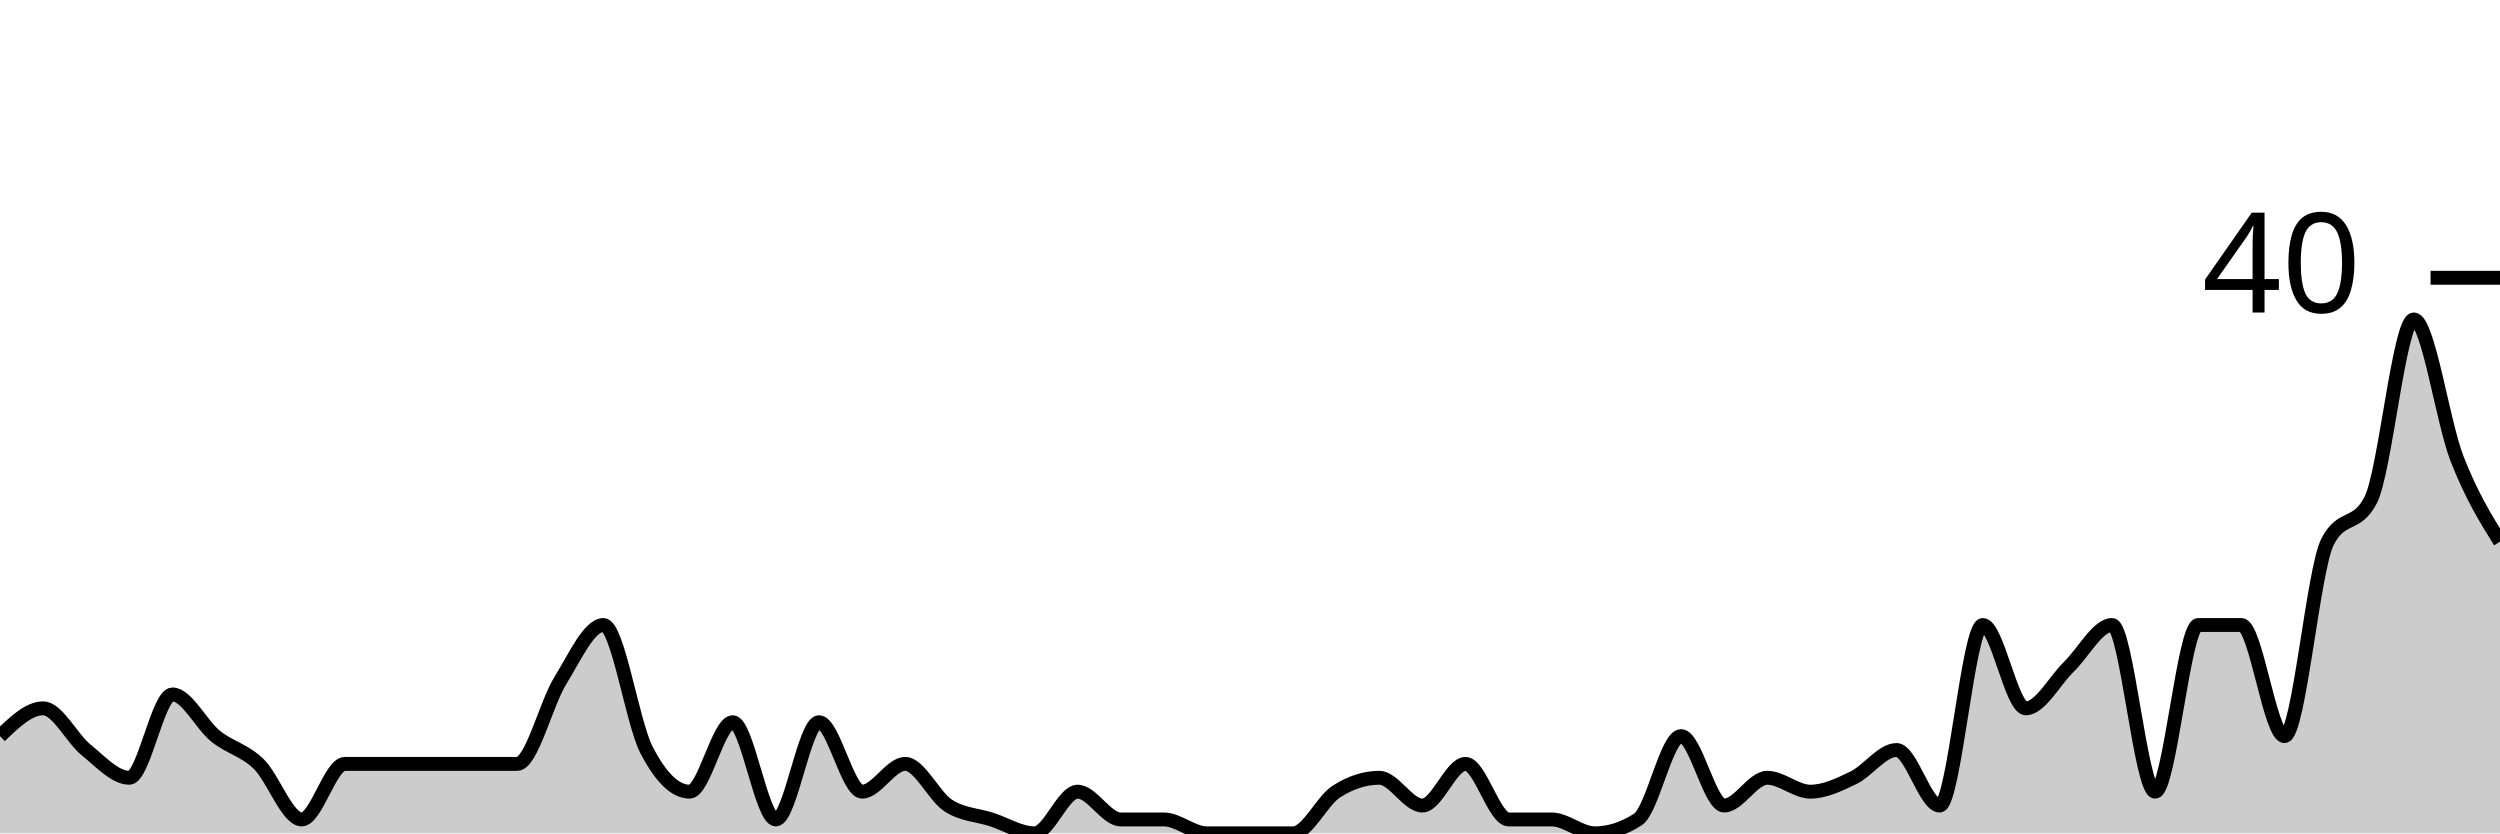
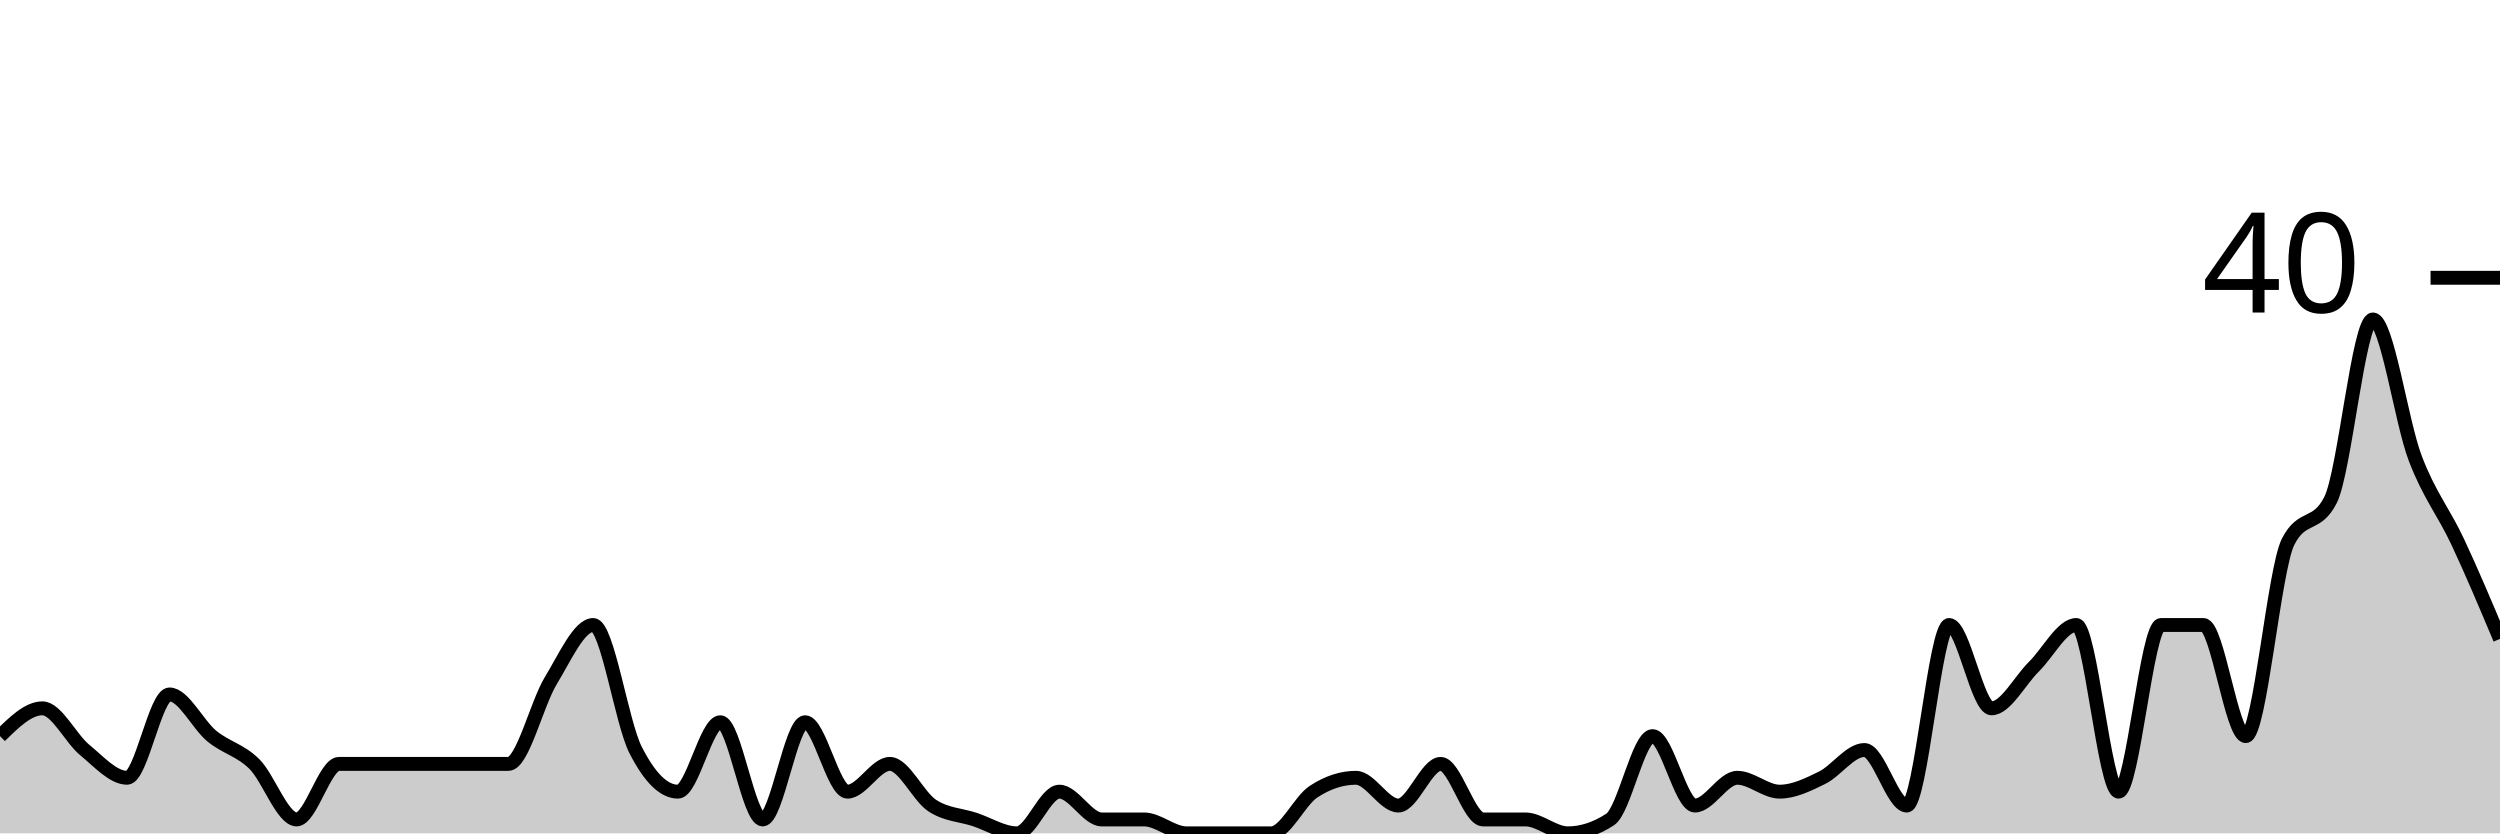
<svg xmlns="http://www.w3.org/2000/svg" viewBox="0 0 180 60">
  <g transform="translate(0,20)">
-     <path class="area" fill="rgba(0, 0, 0, 0.2)" d="M0,33C1.034,32,2.069,31,3.103,31C4.138,31,5.172,33.167,6.207,34C7.241,34.833,8.276,36,9.31,36C10.345,36,11.379,30,12.414,30C13.448,30,14.483,32.167,15.517,33C16.552,33.833,17.586,34,18.621,35C19.655,36,20.69,39,21.724,39C22.759,39,23.793,35,24.828,35C25.862,35,26.897,35,27.931,35C28.966,35,30,35,31.034,35C32.069,35,33.103,35,34.138,35C35.172,35,36.207,35,37.241,35C38.276,35,39.31,30.667,40.345,29C41.379,27.333,42.414,25,43.448,25C44.483,25,45.517,32,46.552,34C47.586,36,48.621,37,49.655,37C50.69,37,51.724,32,52.759,32C53.793,32,54.828,39,55.862,39C56.897,39,57.931,32,58.966,32C60,32,61.034,37,62.069,37C63.103,37,64.138,35,65.172,35C66.207,35,67.241,37.333,68.276,38C69.31,38.667,70.345,38.667,71.379,39C72.414,39.333,73.448,40,74.483,40C75.517,40,76.552,37,77.586,37C78.621,37,79.655,39,80.69,39C81.724,39,82.759,39,83.793,39C84.828,39,85.862,40,86.897,40C87.931,40,88.966,40,90,40C91.034,40,92.069,40,93.103,40C94.138,40,95.172,37.667,96.207,37C97.241,36.333,98.276,36,99.31,36C100.345,36,101.379,38,102.414,38C103.448,38,104.483,35,105.517,35C106.552,35,107.586,39,108.621,39C109.655,39,110.69,39,111.724,39C112.759,39,113.793,40,114.828,40C115.862,40,116.897,39.667,117.931,39C118.966,38.333,120,33,121.034,33C122.069,33,123.103,38,124.138,38C125.172,38,126.207,36,127.241,36C128.276,36,129.31,37,130.345,37C131.379,37,132.414,36.5,133.448,36C134.483,35.5,135.517,34,136.552,34C137.586,34,138.621,38,139.655,38C140.69,38,141.724,25,142.759,25C143.793,25,144.828,31,145.862,31C146.897,31,147.931,29,148.966,28C150,27,151.034,25,152.069,25C153.103,25,154.138,37,155.172,37C156.207,37,157.241,25,158.276,25C159.31,25,160.345,25,161.379,25C162.414,25,163.448,33,164.483,33C165.517,33,166.552,21,167.586,19C168.621,17,169.655,18,170.69,16C171.724,14,172.759,3,173.793,3C174.828,3,175.862,10.333,176.897,13C177.931,15.667,178.966,17.333,180,19L180,40C178.966,40,177.931,40,176.897,40C175.862,40,174.828,40,173.793,40C172.759,40,171.724,40,170.69,40C169.655,40,168.621,40,167.586,40C166.552,40,165.517,40,164.483,40C163.448,40,162.414,40,161.379,40C160.345,40,159.31,40,158.276,40C157.241,40,156.207,40,155.172,40C154.138,40,153.103,40,152.069,40C151.034,40,150,40,148.966,40C147.931,40,146.897,40,145.862,40C144.828,40,143.793,40,142.759,40C141.724,40,140.69,40,139.655,40C138.621,40,137.586,40,136.552,40C135.517,40,134.483,40,133.448,40C132.414,40,131.379,40,130.345,40C129.31,40,128.276,40,127.241,40C126.207,40,125.172,40,124.138,40C123.103,40,122.069,40,121.034,40C120,40,118.966,40,117.931,40C116.897,40,115.862,40,114.828,40C113.793,40,112.759,40,111.724,40C110.69,40,109.655,40,108.621,40C107.586,40,106.552,40,105.517,40C104.483,40,103.448,40,102.414,40C101.379,40,100.345,40,99.31,40C98.276,40,97.241,40,96.207,40C95.172,40,94.138,40,93.103,40C92.069,40,91.034,40,90,40C88.966,40,87.931,40,86.897,40C85.862,40,84.828,40,83.793,40C82.759,40,81.724,40,80.69,40C79.655,40,78.621,40,77.586,40C76.552,40,75.517,40,74.483,40C73.448,40,72.414,40,71.379,40C70.345,40,69.31,40,68.276,40C67.241,40,66.207,40,65.172,40C64.138,40,63.103,40,62.069,40C61.034,40,60,40,58.966,40C57.931,40,56.897,40,55.862,40C54.828,40,53.793,40,52.759,40C51.724,40,50.69,40,49.655,40C48.621,40,47.586,40,46.552,40C45.517,40,44.483,40,43.448,40C42.414,40,41.379,40,40.345,40C39.31,40,38.276,40,37.241,40C36.207,40,35.172,40,34.138,40C33.103,40,32.069,40,31.034,40C30,40,28.966,40,27.931,40C26.897,40,25.862,40,24.828,40C23.793,40,22.759,40,21.724,40C20.69,40,19.655,40,18.621,40C17.586,40,16.552,40,15.517,40C14.483,40,13.448,40,12.414,40C11.379,40,10.345,40,9.31,40C8.276,40,7.241,40,6.207,40C5.172,40,4.138,40,3.103,40C2.069,40,1.034,40,0,40Z" />
-     <path class="line" stroke="black" fill="none" d="M0,33C1.034,32,2.069,31,3.103,31C4.138,31,5.172,33.167,6.207,34C7.241,34.833,8.276,36,9.31,36C10.345,36,11.379,30,12.414,30C13.448,30,14.483,32.167,15.517,33C16.552,33.833,17.586,34,18.621,35C19.655,36,20.69,39,21.724,39C22.759,39,23.793,35,24.828,35C25.862,35,26.897,35,27.931,35C28.966,35,30,35,31.034,35C32.069,35,33.103,35,34.138,35C35.172,35,36.207,35,37.241,35C38.276,35,39.31,30.667,40.345,29C41.379,27.333,42.414,25,43.448,25C44.483,25,45.517,32,46.552,34C47.586,36,48.621,37,49.655,37C50.69,37,51.724,32,52.759,32C53.793,32,54.828,39,55.862,39C56.897,39,57.931,32,58.966,32C60,32,61.034,37,62.069,37C63.103,37,64.138,35,65.172,35C66.207,35,67.241,37.333,68.276,38C69.31,38.667,70.345,38.667,71.379,39C72.414,39.333,73.448,40,74.483,40C75.517,40,76.552,37,77.586,37C78.621,37,79.655,39,80.69,39C81.724,39,82.759,39,83.793,39C84.828,39,85.862,40,86.897,40C87.931,40,88.966,40,90,40C91.034,40,92.069,40,93.103,40C94.138,40,95.172,37.667,96.207,37C97.241,36.333,98.276,36,99.31,36C100.345,36,101.379,38,102.414,38C103.448,38,104.483,35,105.517,35C106.552,35,107.586,39,108.621,39C109.655,39,110.69,39,111.724,39C112.759,39,113.793,40,114.828,40C115.862,40,116.897,39.667,117.931,39C118.966,38.333,120,33,121.034,33C122.069,33,123.103,38,124.138,38C125.172,38,126.207,36,127.241,36C128.276,36,129.31,37,130.345,37C131.379,37,132.414,36.5,133.448,36C134.483,35.5,135.517,34,136.552,34C137.586,34,138.621,38,139.655,38C140.69,38,141.724,25,142.759,25C143.793,25,144.828,31,145.862,31C146.897,31,147.931,29,148.966,28C150,27,151.034,25,152.069,25C153.103,25,154.138,37,155.172,37C156.207,37,157.241,25,158.276,25C159.31,25,160.345,25,161.379,25C162.414,25,163.448,33,164.483,33C165.517,33,166.552,21,167.586,19C168.621,17,169.655,18,170.69,16C171.724,14,172.759,3,173.793,3C174.828,3,175.862,10.333,176.897,13C177.931,15.667,178.966,17.333,180,19" />
+     <path class="area" fill="rgba(0, 0, 0, 0.2)" d="M0,33C1.017,32,2.034,31,3.051,31C4.068,31,5.085,33.167,6.102,34C7.119,34.833,8.136,36,9.153,36C10.169,36,11.186,30,12.203,30C13.22,30,14.237,32.167,15.254,33C16.271,33.833,17.288,34,18.305,35C19.322,36,20.339,39,21.356,39C22.373,39,23.39,35,24.407,35C25.424,35,26.441,35,27.458,35C28.475,35,29.492,35,30.508,35C31.525,35,32.542,35,33.559,35C34.576,35,35.593,35,36.61,35C37.627,35,38.644,30.667,39.661,29C40.678,27.333,41.695,25,42.712,25C43.729,25,44.746,32,45.763,34C46.78,36,47.797,37,48.814,37C49.831,37,50.847,32,51.864,32C52.881,32,53.898,39,54.915,39C55.932,39,56.949,32,57.966,32C58.983,32,60,37,61.017,37C62.034,37,63.051,35,64.068,35C65.085,35,66.102,37.333,67.119,38C68.136,38.667,69.153,38.667,70.169,39C71.186,39.333,72.203,40,73.22,40C74.237,40,75.254,37,76.271,37C77.288,37,78.305,39,79.322,39C80.339,39,81.356,39,82.373,39C83.39,39,84.407,40,85.424,40C86.441,40,87.458,40,88.475,40C89.492,40,90.508,40,91.525,40C92.542,40,93.559,37.667,94.576,37C95.593,36.333,96.61,36,97.627,36C98.644,36,99.661,38,100.678,38C101.695,38,102.712,35,103.729,35C104.746,35,105.763,39,106.78,39C107.797,39,108.814,39,109.831,39C110.847,39,111.864,40,112.881,40C113.898,40,114.915,39.667,115.932,39C116.949,38.333,117.966,33,118.983,33C120,33,121.017,38,122.034,38C123.051,38,124.068,36,125.085,36C126.102,36,127.119,37,128.136,37C129.153,37,130.169,36.5,131.186,36C132.203,35.5,133.22,34,134.237,34C135.254,34,136.271,38,137.288,38C138.305,38,139.322,25,140.339,25C141.356,25,142.373,31,143.39,31C144.407,31,145.424,29,146.441,28C147.458,27,148.475,25,149.492,25C150.508,25,151.525,37,152.542,37C153.559,37,154.576,25,155.593,25C156.61,25,157.627,25,158.644,25C159.661,25,160.678,33,161.695,33C162.712,33,163.729,21,164.746,19C165.763,17,166.78,18,167.797,16C168.814,14,169.831,3,170.847,3C171.864,3,172.881,10.333,173.898,13C174.915,15.667,175.932,16.833,176.949,19C177.966,21.167,178.983,23.583,180,26L180,40C178.983,40,177.966,40,176.949,40C175.932,40,174.915,40,173.898,40C172.881,40,171.864,40,170.847,40C169.831,40,168.814,40,167.797,40C166.78,40,165.763,40,164.746,40C163.729,40,162.712,40,161.695,40C160.678,40,159.661,40,158.644,40C157.627,40,156.61,40,155.593,40C154.576,40,153.559,40,152.542,40C151.525,40,150.508,40,149.492,40C148.475,40,147.458,40,146.441,40C145.424,40,144.407,40,143.39,40C142.373,40,141.356,40,140.339,40C139.322,40,138.305,40,137.288,40C136.271,40,135.254,40,134.237,40C133.22,40,132.203,40,131.186,40C130.169,40,129.153,40,128.136,40C127.119,40,126.102,40,125.085,40C124.068,40,123.051,40,122.034,40C121.017,40,120,40,118.983,40C117.966,40,116.949,40,115.932,40C114.915,40,113.898,40,112.881,40C111.864,40,110.847,40,109.831,40C108.814,40,107.797,40,106.78,40C105.763,40,104.746,40,103.729,40C102.712,40,101.695,40,100.678,40C99.661,40,98.644,40,97.627,40C96.61,40,95.593,40,94.576,40C93.559,40,92.542,40,91.525,40C90.508,40,89.492,40,88.475,40C87.458,40,86.441,40,85.424,40C84.407,40,83.39,40,82.373,40C81.356,40,80.339,40,79.322,40C78.305,40,77.288,40,76.271,40C75.254,40,74.237,40,73.22,40C72.203,40,71.186,40,70.169,40C69.153,40,68.136,40,67.119,40C66.102,40,65.085,40,64.068,40C63.051,40,62.034,40,61.017,40C60,40,58.983,40,57.966,40C56.949,40,55.932,40,54.915,40C53.898,40,52.881,40,51.864,40C50.847,40,49.831,40,48.814,40C47.797,40,46.78,40,45.763,40C44.746,40,43.729,40,42.712,40C41.695,40,40.678,40,39.661,40C38.644,40,37.627,40,36.61,40C35.593,40,34.576,40,33.559,40C32.542,40,31.525,40,30.508,40C29.492,40,28.475,40,27.458,40C26.441,40,25.424,40,24.407,40C23.39,40,22.373,40,21.356,40C20.339,40,19.322,40,18.305,40C17.288,40,16.271,40,15.254,40C14.237,40,13.22,40,12.203,40C11.186,40,10.169,40,9.153,40C8.136,40,7.119,40,6.102,40C5.085,40,4.068,40,3.051,40C2.034,40,1.017,40,0,40Z" />
+     <path class="line" stroke="black" fill="none" d="M0,33C1.017,32,2.034,31,3.051,31C4.068,31,5.085,33.167,6.102,34C7.119,34.833,8.136,36,9.153,36C10.169,36,11.186,30,12.203,30C13.22,30,14.237,32.167,15.254,33C16.271,33.833,17.288,34,18.305,35C19.322,36,20.339,39,21.356,39C22.373,39,23.39,35,24.407,35C25.424,35,26.441,35,27.458,35C28.475,35,29.492,35,30.508,35C31.525,35,32.542,35,33.559,35C34.576,35,35.593,35,36.61,35C37.627,35,38.644,30.667,39.661,29C40.678,27.333,41.695,25,42.712,25C43.729,25,44.746,32,45.763,34C46.78,36,47.797,37,48.814,37C49.831,37,50.847,32,51.864,32C52.881,32,53.898,39,54.915,39C55.932,39,56.949,32,57.966,32C58.983,32,60,37,61.017,37C62.034,37,63.051,35,64.068,35C65.085,35,66.102,37.333,67.119,38C68.136,38.667,69.153,38.667,70.169,39C71.186,39.333,72.203,40,73.22,40C74.237,40,75.254,37,76.271,37C77.288,37,78.305,39,79.322,39C80.339,39,81.356,39,82.373,39C83.39,39,84.407,40,85.424,40C86.441,40,87.458,40,88.475,40C89.492,40,90.508,40,91.525,40C92.542,40,93.559,37.667,94.576,37C95.593,36.333,96.61,36,97.627,36C98.644,36,99.661,38,100.678,38C101.695,38,102.712,35,103.729,35C104.746,35,105.763,39,106.78,39C107.797,39,108.814,39,109.831,39C110.847,39,111.864,40,112.881,40C113.898,40,114.915,39.667,115.932,39C116.949,38.333,117.966,33,118.983,33C120,33,121.017,38,122.034,38C123.051,38,124.068,36,125.085,36C126.102,36,127.119,37,128.136,37C129.153,37,130.169,36.5,131.186,36C132.203,35.5,133.22,34,134.237,34C135.254,34,136.271,38,137.288,38C138.305,38,139.322,25,140.339,25C141.356,25,142.373,31,143.39,31C144.407,31,145.424,29,146.441,28C147.458,27,148.475,25,149.492,25C150.508,25,151.525,37,152.542,37C153.559,37,154.576,25,155.593,25C156.61,25,157.627,25,158.644,25C159.661,25,160.678,33,161.695,33C162.712,33,163.729,21,164.746,19C165.763,17,166.78,18,167.797,16C168.814,14,169.831,3,170.847,3C171.864,3,172.881,10.333,173.898,13C174.915,15.667,175.932,16.833,176.949,19C177.966,21.167,178.983,23.583,180,26" />
    <path class="axis-ceiling" stroke-width="1" stroke="black" fill="none" d="M175,0L180,0" />
    <text class="axis-ceiling-label" font-family="sans-serif" text-anchor="end" font-size="10px" x="170" y="2.5">40</text>
  </g>
</svg>
